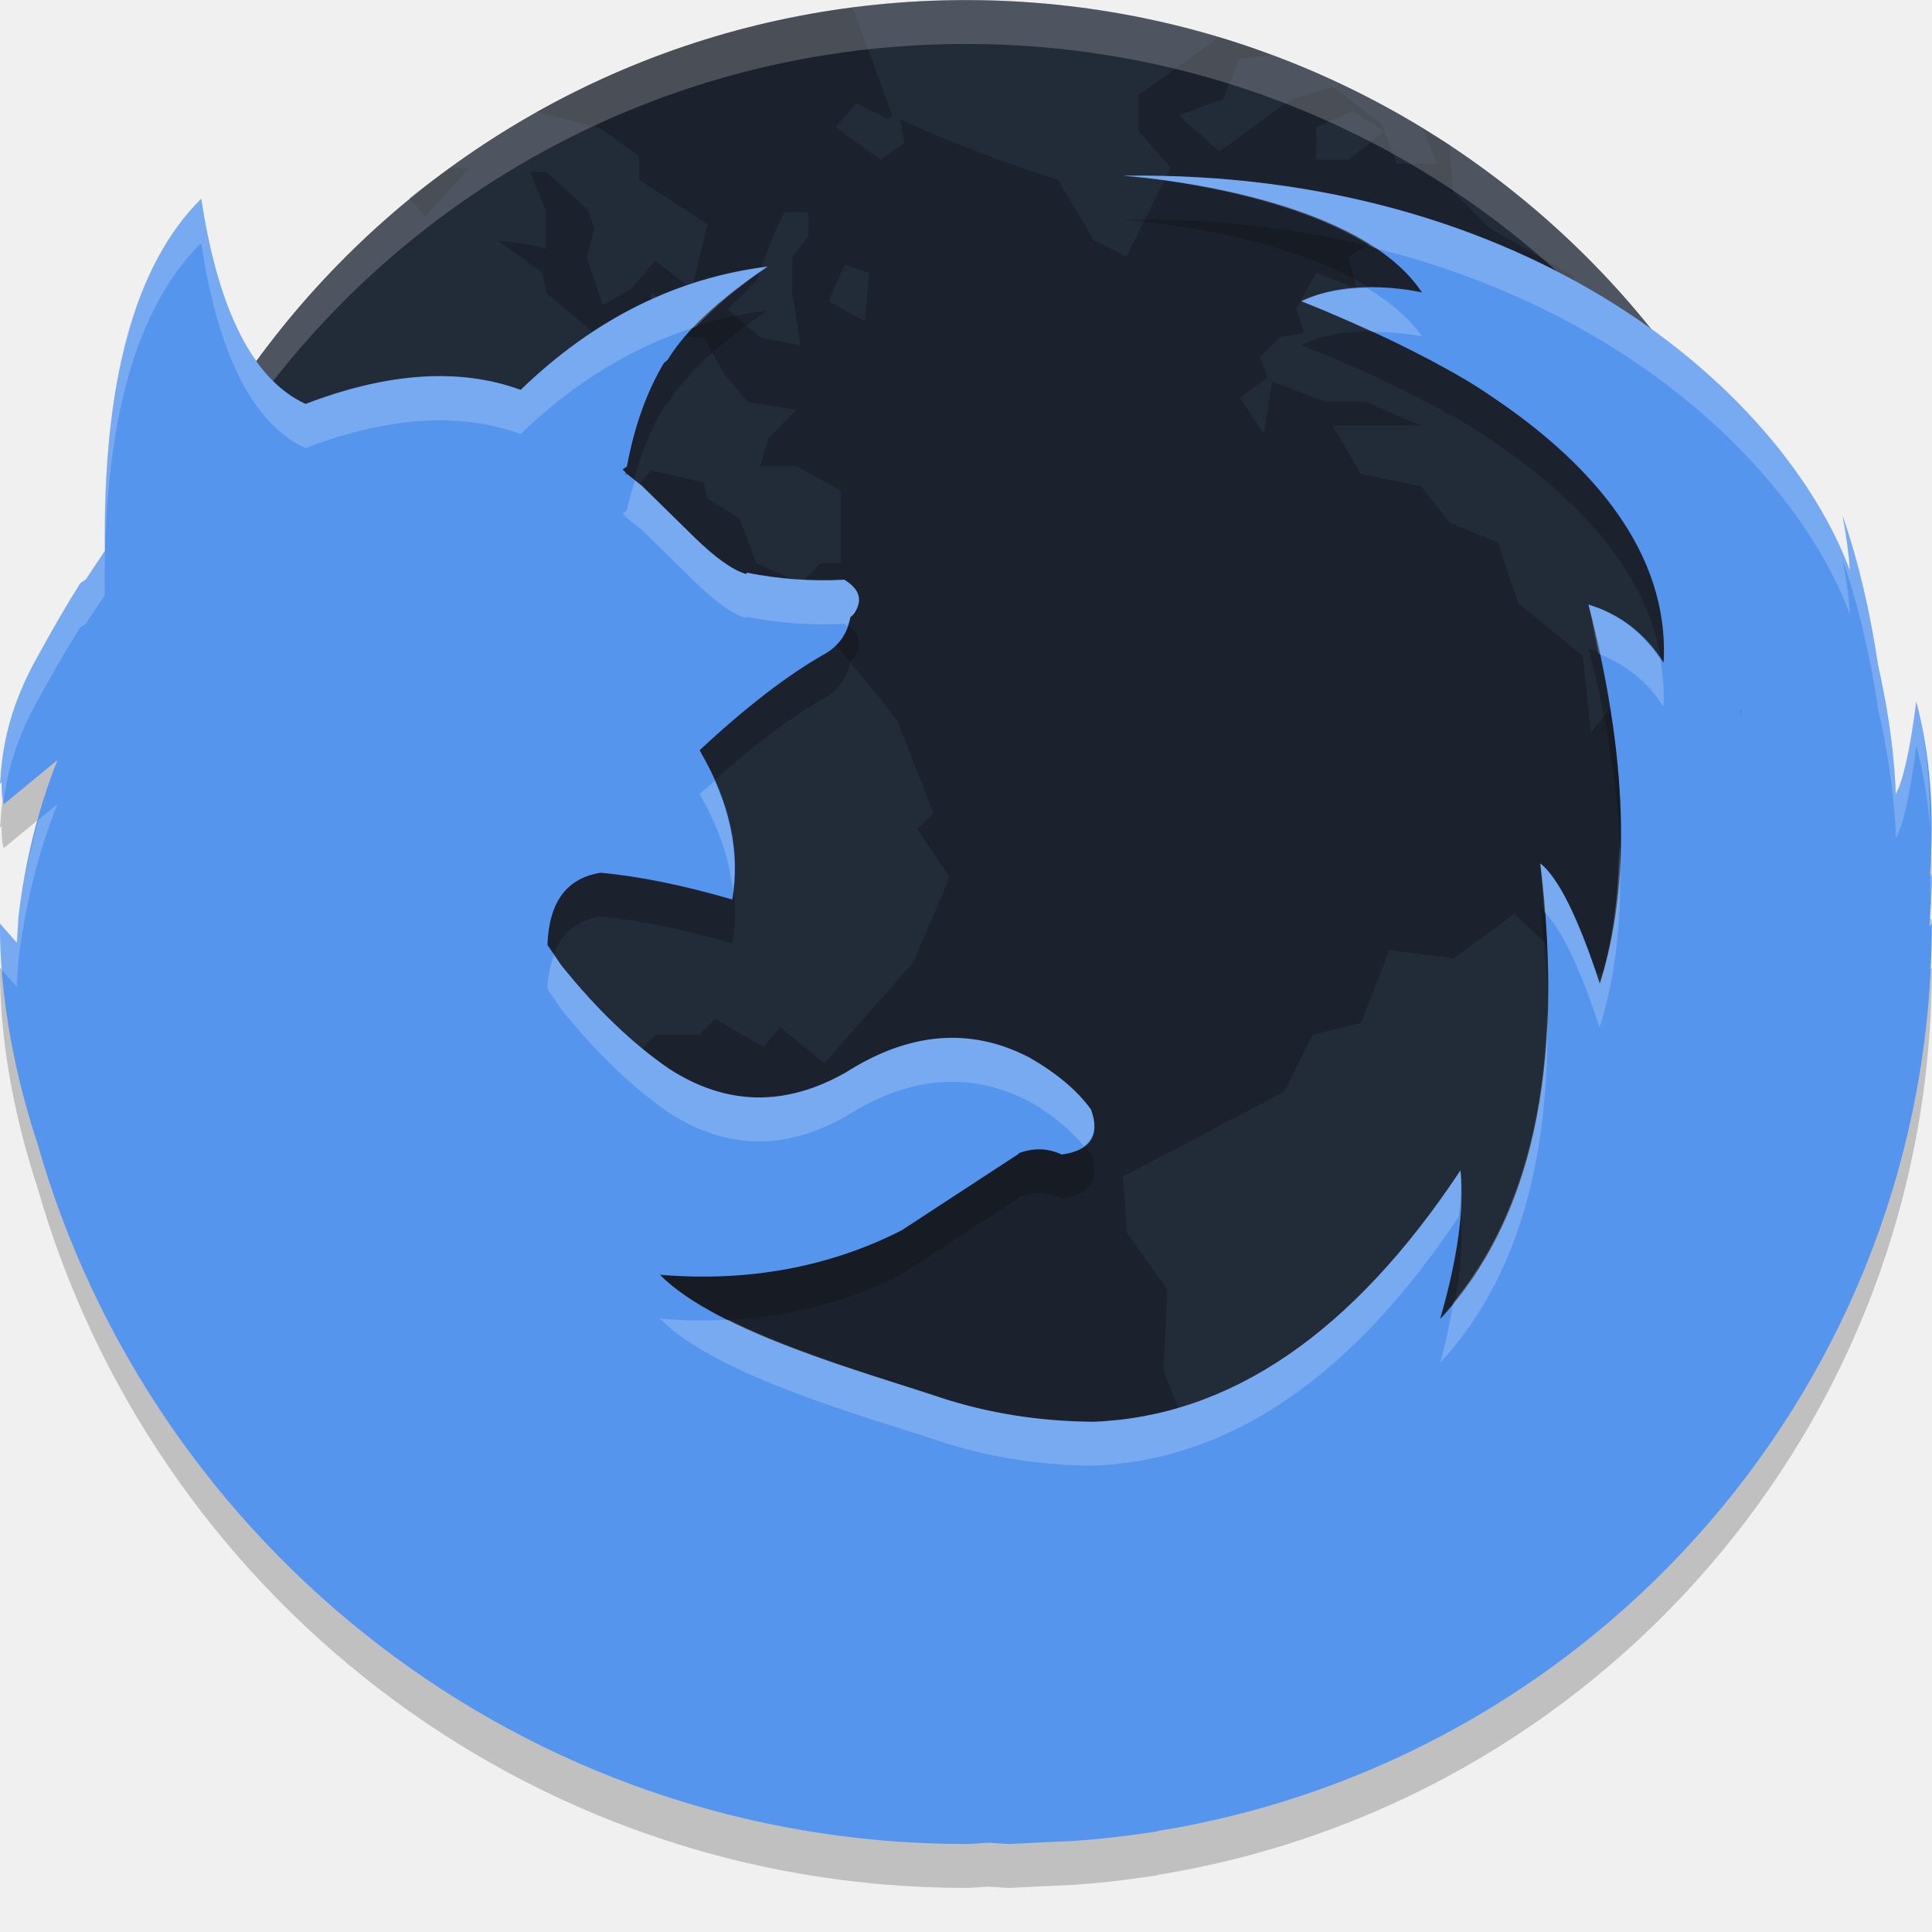
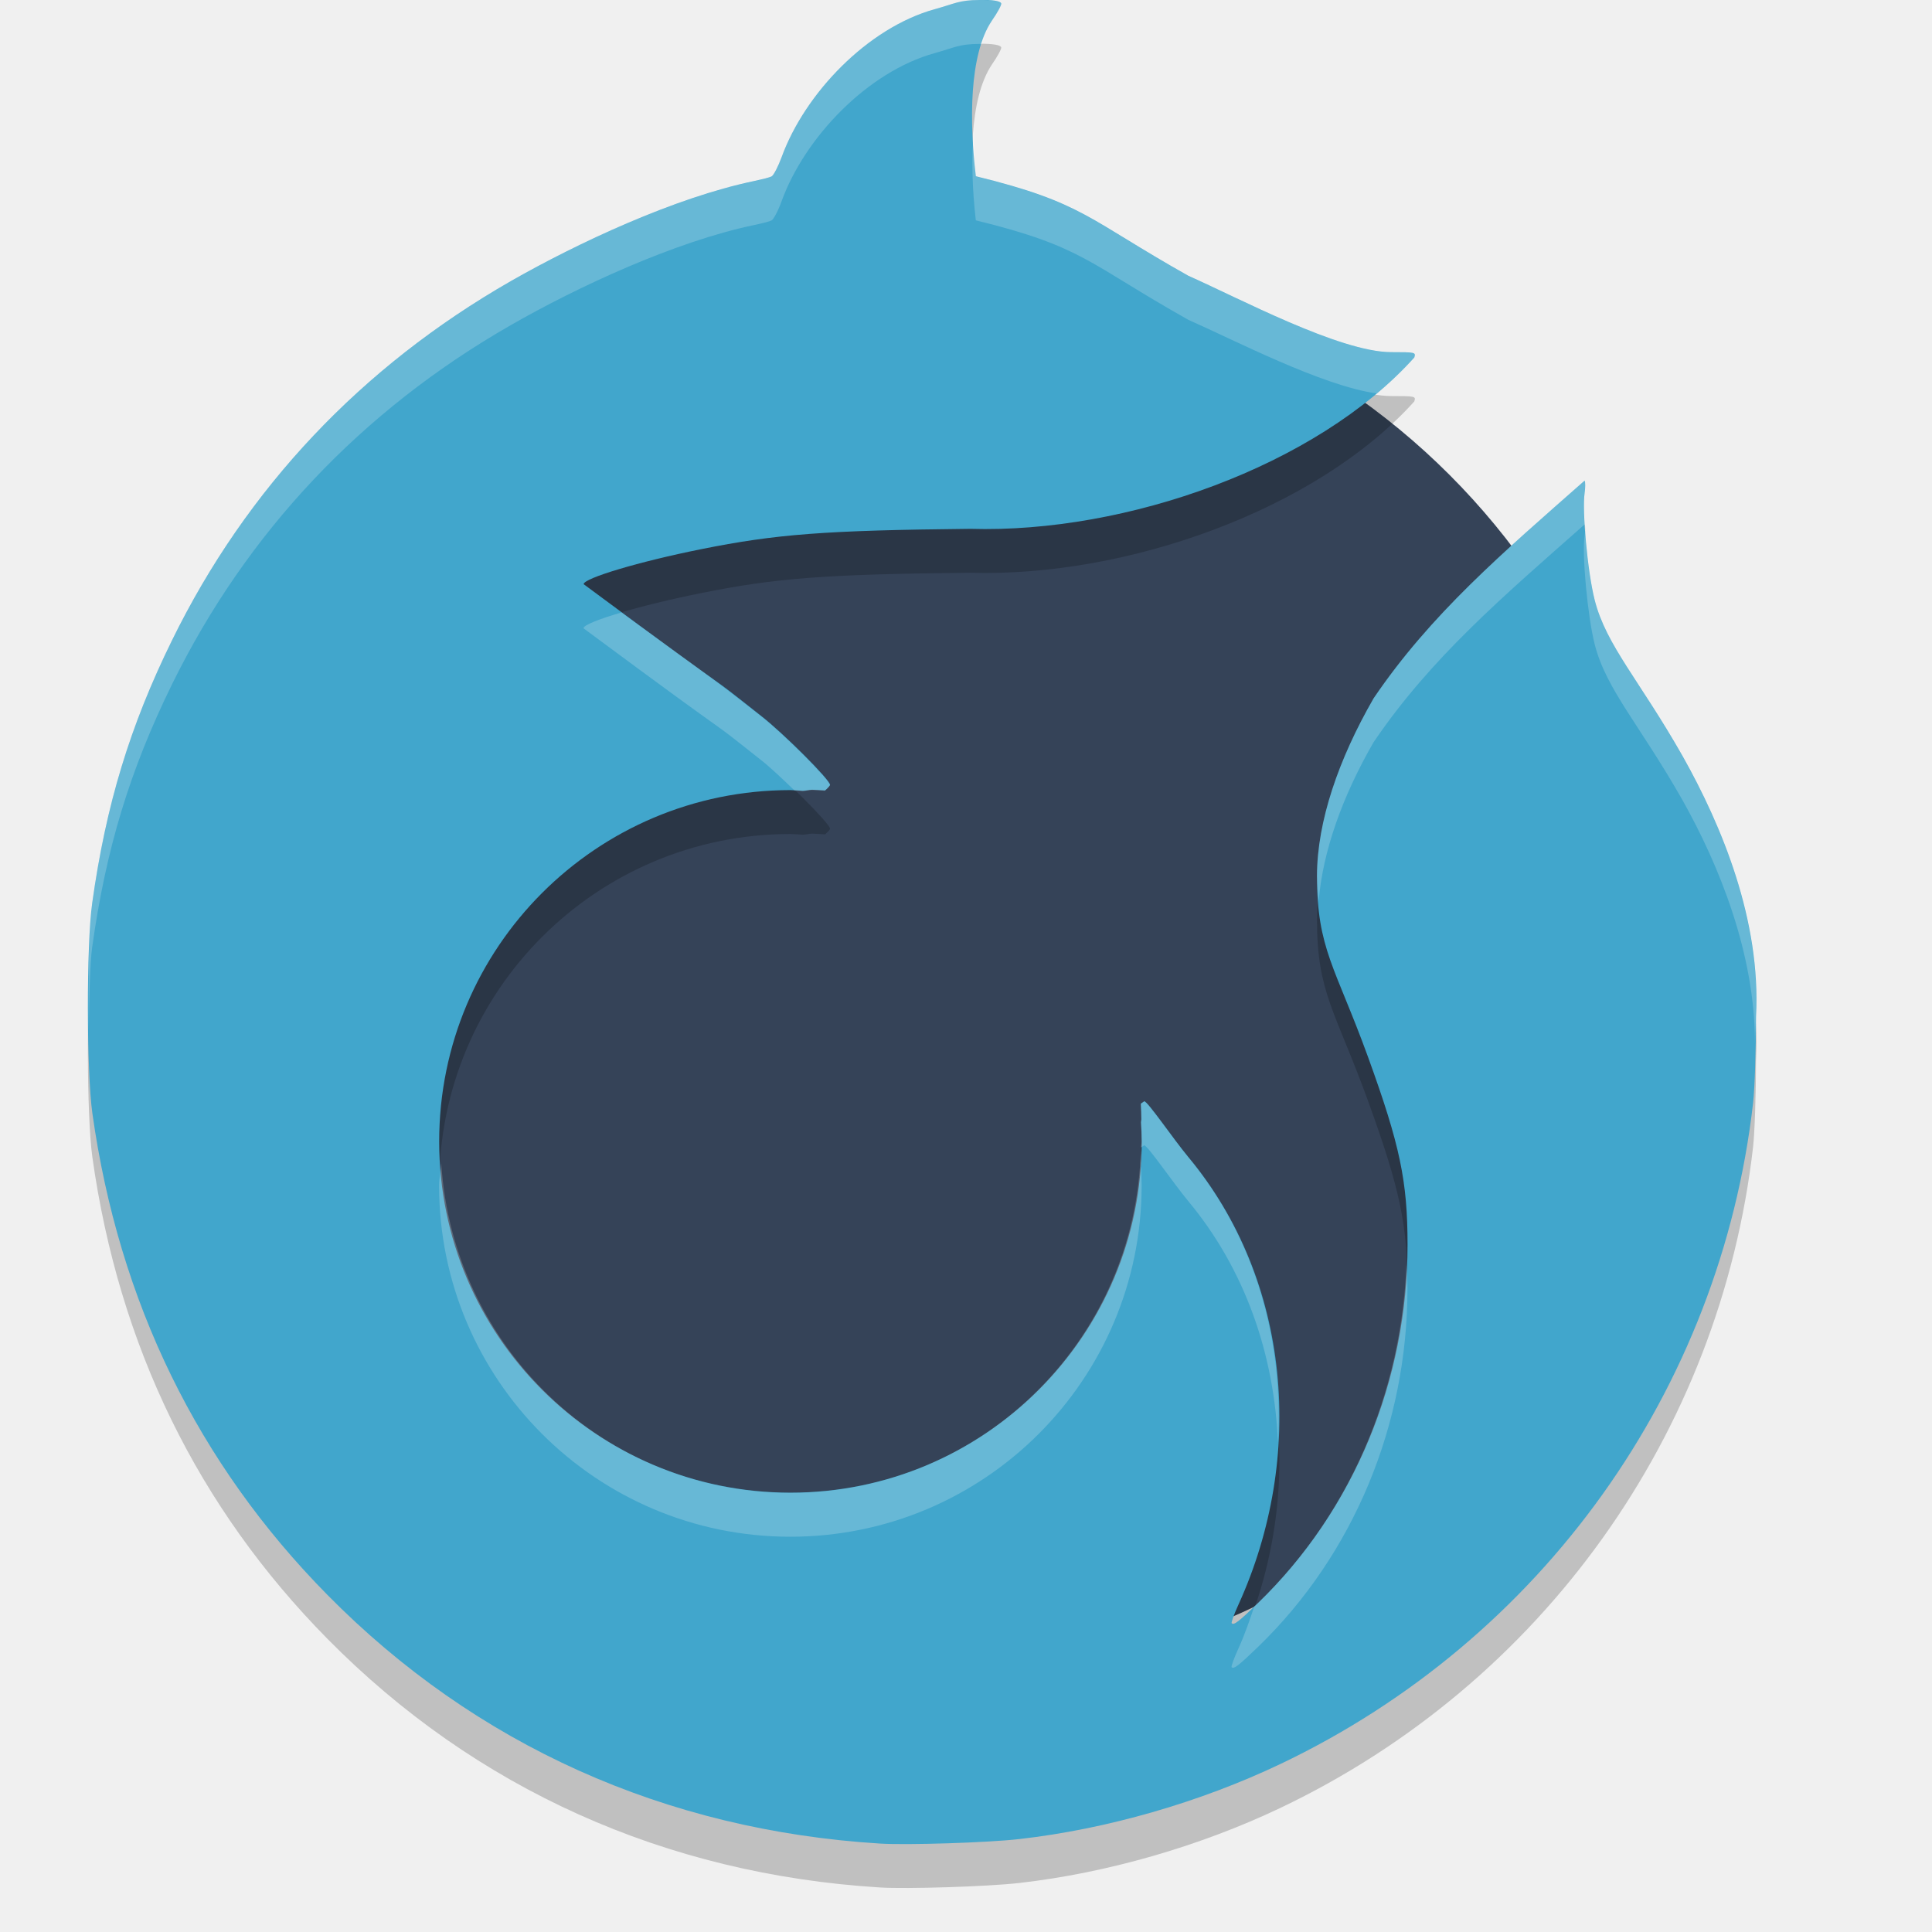
- <svg xmlns="http://www.w3.org/2000/svg" width="22" height="22" version="1">
-   <rect transform="matrix(0,-1,-1,0,0,0)" x="-20" y="-21" width="19.999" height="19.999" rx="10" ry="10" style="fill:#222b38" />
-   <path d="m9.72 0.084c-1.3 0.165-2.519 0.579-3.612 1.191l0.71 0.178 0.459 0.321v0.275l0.781 0.506-0.183 0.735-0.413-0.321-0.277 0.321-0.322 0.184-0.183-0.552 0.092-0.321-0.092-0.23-0.46-0.414h-0.184l0.184 0.46v0.413c-0.18-0.05-0.366-0.068-0.551-0.092l0.506 0.368 0.046 0.229 0.598 0.506 0.597-0.138v-0.368l0.276 0.184-0.138 0.322h0.459l0.23 0.413 0.275 0.322 0.552 0.092-0.322 0.321-0.092 0.322h0.414l0.505 0.275v0.827h-0.229l-0.23 0.229-0.506-0.23-0.184-0.506-0.368-0.229-0.046-0.184-0.597-0.138-0.322 0.367-0.367 0.183 0.229 0.414-0.321-0.092-0.185-0.414 0.414-0.459h-0.184l-0.368 0.321-0.092 0.46-0.321 0.413-0.092-0.597-0.184-0.093c-0.195 0.206-0.341 0.458-0.505 0.69l-0.644 0.046-0.322 0.23 0.139 0.229 0.367 0.321h0.506l0.689-0.23 0.321 0.046 0.275 0.275 0.735-0.735 0.506-0.138 0.735 0.092 0.689 0.184c0.375 0.434 0.747 0.881 1.102 1.332l0.414 1.058-0.185 0.184 0.368 0.552-0.414 0.965c-0.335 0.386-0.676 0.762-1.011 1.148l-0.506-0.413-0.184 0.23-0.552-0.322-0.184 0.184h-0.505l-0.322 0.367 0.184 0.644-0.367 0.414 0.046 0.735-0.321 0.551 0.229 0.46c0.02 0.334 0.046 0.676 0.046 1.011-0.161 0.453-0.354 0.877-0.506 1.333l-0.092 0.735v0.367h-0.275l-0.46-0.275h-0.438c1.637 1.17 3.64 1.866 5.815 1.866 1.633 0 3.168-0.396 4.527-1.085l0.022-0.046-0.322-0.321-0.092-0.322-0.505-0.138-0.368-1.011 0.092-0.229-0.229-0.414-0.598-0.138-0.275-0.689 0.046-0.919-0.46-0.644-0.046-0.644c0.627-0.317 1.216-0.638 1.839-0.965l0.321-0.644 0.552-0.138 0.321-0.827 0.735 0.092 0.689-0.505 0.689 0.643v0.092c0.208-0.061 0.458-0.067 0.644-0.184l0.138-0.459v-0.46l0.459 0.046c-0.038-0.309-0.099-0.656-0.138-0.965h0.276l0.275 0.367 0.275 0.138 0.368-0.229 0.046-0.459-0.046-0.552-0.598-0.414h-0.459l-0.093-0.275-0.551 0.138-0.414 0.506-0.092-0.873-0.735-0.597-0.23-0.689-0.551-0.23-0.322-0.414-0.689-0.138-0.322-0.552h1.012l-0.644-0.275h-0.46l-0.597-0.229-0.093 0.597-0.275-0.413 0.321-0.229-0.092-0.23 0.23-0.229 0.275-0.046-0.092-0.275 0.229-0.414 0.46 0.184-0.092-0.367 0.551-0.322 0.414 0.781-0.046 0.23 0.413 0.184 0.276 0.598 0.092-0.552 0.735-0.275 0.138-0.414-0.965-0.552-0.414-0.413-0.046-0.506 0.024-0.015c-0.107-0.071-0.22-0.133-0.329-0.199l0.166 0.398h-0.46l-0.138-0.368-0.413 0.321h-0.368v-0.367l0.414-0.185 0.367 0.23-0.046-0.092c-0.185-0.133-0.363-0.286-0.551-0.414l-0.46 0.139c-0.286 0.198-0.541 0.399-0.827 0.597l-0.46-0.413 0.506-0.184 0.183-0.46 0.359-0.04c-0.194-0.072-0.386-0.144-0.585-0.204l-0.922 0.658v0.413l0.367 0.414-0.504 1.011-0.369-0.184-0.413-0.689c-0.617-0.195-1.21-0.42-1.793-0.69l0.046 0.275-0.275 0.185-0.506-0.368 0.23-0.275 0.367 0.184 0.046-0.046-0.452-1.231zm-4.598 1.828c-0.156 0.114-0.315 0.224-0.464 0.346l0.183 0.206 0.506-0.552h-0.225zm3.808 0.506h0.276v0.275l-0.184 0.229v0.414l0.092 0.598-0.461-0.092-0.367-0.322 0.322-0.321c0.101-0.274 0.195-0.519 0.321-0.781zm0.689 0.598 0.276 0.092-0.046 0.551-0.414-0.229 0.183-0.413zm-7.169 4.687-0.414 0.459-0.459-0.046c-0.162 0.15-0.322 0.279-0.473 0.428-0.069 0.475-0.106 0.962-0.106 1.457 0 3.284 1.574 6.178 4.004 7.999l-0.622-0.739 0.093-0.321-0.552-0.46 0.413-0.414-0.459-0.367-0.46-0.275-0.184-0.231 0.138-0.505v-1.287l-0.367-0.781-0.414-0.46-0.506-1.194v-0.322c0.237 0.03 0.458 0.076 0.689 0.093l-0.459-0.505-0.644-0.46-0.368-0.413v-0.414c0.079-0.152 0.151-0.353 0.231-0.505l0.321 0.413 0.229-0.321 0.368-0.276v-0.551zm1.792 0.23-0.413 0.505-0.552 1.149-0.321 0.367 0.184 0.414-0.321 0.367c0.134 0.009 0.275 0 0.413 0 0.251-0.537 0.453-1.092 0.644-1.654l0.321-0.367 0.185-0.689-0.139-0.092zm16.748 1.806c-0.018 0.032-0.066 0.124-0.066 0.124l-0.781 0.46-0.827 0.229-0.322 0.46-0.551 0.413-0.276-0.092-0.229 0.138v0.046l0.275 0.873 0.23 0.322-0.046 0.184 0.184 0.689-0.689 1.241-0.689 0.643-0.321 0.414 0.046 0.965-0.23 0.506 0.169 0.742c2.503-1.814 4.133-4.753 4.133-8.094 0-0.088-0.005-0.175-0.007-0.263z" style="opacity:.2" />
-   <path d="m11 6.585e-4c-5.54 0-10 4.46-10 10 0 0.084-2e-3 0.167 0 0.25 0.132-5.423 4.543-9.75 10-9.75 5.456 0 9.868 4.327 10 9.75 2e-3 -0.084 0-0.166 0-0.25 0-5.54-4.46-10-10-10z" style="fill:#ffffff;opacity:.2" />
-   <path d="m12.799 2.502s2.627 0.171 3.393 1.328c0 0-0.781-0.187-1.373 0.1 0.721 0.287 1.347 0.587 1.879 0.9l0.045 0.027c0.137 0.082 0.254 0.167 0.377 0.25 0.983 0.689 1.894 1.671 1.824 2.939-0.212-0.334-0.494-0.552-0.855-0.662 0.446 1.743 0.489 3.181 0.129 4.316-0.247-0.756-0.475-1.209-0.678-1.369 0.283 2.336-0.098 4.064-1.141 5.189 0.198-0.687 0.277-1.249 0.232-1.693-1.225 1.849-2.619 2.804-4.182 2.863-0.618-5e-3 -1.201-0.098-1.75-0.279-0.806-0.272-2.535-0.735-3.184-1.395 1.013 0.085 1.938-0.091 2.752-0.506l1.336-0.873-0.006-0.004c0.173-0.065 0.335-0.06 0.494 0.014 0.326-0.045 0.441-0.22 0.332-0.514-0.158-0.219-0.397-0.417-0.703-0.592-0.667-0.346-1.363-0.291-2.09 0.172-0.692 0.392-1.359 0.377-2.008-0.041-0.425-0.292-0.834-0.687-1.23-1.18l-0.158-0.232v-0.006c0.019-0.487 0.222-0.756 0.607-0.816h0.002c0.435 0.041 0.933 0.141 1.496 0.305 0.095-0.543-0.029-1.111-0.369-1.693v-0.01c0.529-0.493 0.998-0.851 1.398-1.08 0.178-0.095 0.282-0.239 0.316-0.434l0.014-0.012 0.006-0.004 0.02-0.02c0.104-0.155 0.068-0.279-0.109-0.389-0.371 0.02-0.741-0.006-1.111-0.08l-0.006 0.016c-0.153-0.044-0.345-0.181-0.582-0.41l-0.609-0.598-0.182-0.143v0.02h-0.006l0.006-0.025-0.035-0.035 0.049-0.035c0.084-0.453 0.222-0.842 0.42-1.176l0.045-0.039c0.199-0.329 0.578-0.683 1.137-1.061-1.038 0.129-1.977 0.597-2.812 1.404-0.69-0.253-1.508-0.2-2.449 0.16-0.594-0.273-0.995-1.057-1.188-2.336-0.756 0.748-1.122 2.083-1.098 4.01l-0.217 0.326-0.057 0.039-0.016 0.016-0.01 0.021c-0.115 0.18-0.273 0.45-0.473 0.814-0.287 0.515-0.384 0.947-0.412 1.324l-0.002 0.004 0.002 0.014-0.01 0.098 0.018-0.025c2e-3 0.087 0.003 0.175 0.025 0.254l0.613-0.504c-0.223 0.562-0.371 1.16-0.445 1.793l-0.018 0.289-0.193-0.219c-1.2562e-4 0.799 0.142 1.583 0.377 2.348 0.015 0.048 0.031 0.096 0.047 0.145 1.31 4.61 5.546 7.988 10.576 7.988 0.088 0 0.174-0.012 0.262-0.014 0.08 0.002 0.16 0.014 0.24 0.014l0.273-0.014 0.453-0.021c0.268-0.018 0.532-0.048 0.795-0.086l0.16-0.023-2e-3 -0.004c4.997-0.805 8.818-5.119 8.818-10.334l-0.027 0.035c0.009-0.184 0.027-0.366 0.027-0.553 0-0.036-0.013-0.033-0.021-0.045 0.051-0.718 7.25e-4 -1.374-0.156-1.963-0.073 0.571-0.154 0.914-0.234 1.053-5e-4 -0.045-0.012-0.639-0.201-1.469-0.09-0.605-0.222-1.175-0.404-1.701 0.045 0.241 0.071 0.443 0.084 0.625-0.763-2.043-3.642-4.557-8.268-4.498zm7.021 6.08 2e-3 0.002-0.006 0.086z" style="opacity:.2" />
-   <path d="m12.799 2.002s2.627 0.171 3.393 1.328c0 0-0.781-0.187-1.373 0.1 0.721 0.287 1.347 0.587 1.879 0.9l0.045 0.027c0.137 0.082 0.254 0.167 0.377 0.25 0.983 0.689 1.894 1.671 1.824 2.939-0.212-0.334-0.494-0.552-0.855-0.662 0.446 1.743 0.489 3.181 0.129 4.316-0.247-0.756-0.475-1.209-0.678-1.369 0.283 2.336-0.098 4.064-1.141 5.189 0.198-0.687 0.277-1.249 0.232-1.693-1.225 1.849-2.619 2.804-4.182 2.863-0.618-5e-3 -1.201-0.098-1.75-0.279-0.806-0.272-2.535-0.735-3.184-1.395 1.013 0.085 1.938-0.091 2.752-0.506l1.336-0.873-0.006-0.004c0.173-0.065 0.335-0.06 0.494 0.014 0.326-0.045 0.441-0.22 0.332-0.514-0.158-0.219-0.397-0.417-0.703-0.592-0.667-0.346-1.363-0.291-2.09 0.172-0.692 0.392-1.359 0.377-2.008-0.041-0.425-0.292-0.834-0.687-1.23-1.18l-0.158-0.232v-0.006c0.019-0.487 0.222-0.756 0.607-0.816h0.002c0.435 0.041 0.933 0.141 1.496 0.305 0.095-0.543-0.029-1.111-0.369-1.693v-0.01c0.529-0.493 0.998-0.851 1.398-1.08 0.178-0.095 0.282-0.239 0.316-0.434l0.014-0.012 0.006-0.004 0.02-0.02c0.104-0.155 0.068-0.279-0.109-0.389-0.371 0.02-0.741-0.006-1.111-0.08l-0.006 0.016c-0.153-0.044-0.345-0.181-0.582-0.41l-0.609-0.598-0.182-0.143v0.02h-0.006l0.006-0.025-0.035-0.035 0.049-0.035c0.084-0.453 0.222-0.842 0.42-1.176l0.045-0.039c0.199-0.329 0.578-0.683 1.137-1.061-1.038 0.129-1.977 0.597-2.812 1.404-0.69-0.253-1.508-0.2-2.449 0.16-0.594-0.273-0.995-1.057-1.188-2.336-0.756 0.748-1.122 2.083-1.098 4.01l-0.217 0.326-0.057 0.039-0.016 0.016-0.01 0.021c-0.115 0.18-0.273 0.45-0.473 0.814-0.287 0.515-0.384 0.947-0.412 1.324l-0.002 0.004 0.002 0.014-0.01 0.098 0.018-0.025c2e-3 0.087 0.003 0.175 0.025 0.254l0.613-0.504c-0.223 0.562-0.371 1.16-0.445 1.793l-0.018 0.289-0.193-0.219c-1.2562e-4 0.799 0.142 1.583 0.377 2.348 0.015 0.048 0.031 0.096 0.047 0.145 1.31 4.61 5.546 7.988 10.576 7.988 0.088 0 0.174-0.012 0.262-0.014 0.08 0.002 0.16 0.014 0.24 0.014l0.273-0.014 0.453-0.021c0.268-0.018 0.532-0.048 0.795-0.086l0.16-0.023-2e-3 -0.004c4.997-0.805 8.818-5.119 8.818-10.334l-0.027 0.035c0.009-0.184 0.027-0.366 0.027-0.553 0-0.036-0.013-0.033-0.021-0.045 0.051-0.718 7.25e-4 -1.374-0.156-1.963-0.073 0.571-0.154 0.914-0.234 1.053-5e-4 -0.045-0.012-0.639-0.201-1.469-0.09-0.605-0.222-1.175-0.404-1.701 0.045 0.241 0.071 0.443 0.084 0.625-0.763-2.043-3.642-4.557-8.268-4.498zm7.021 6.08 2e-3 0.002-0.006 0.086z" style="fill:#5595ee" />
-   <path d="m12.799 2.002s1.781 0.126 2.836 0.818c2.968 0.73 4.839 2.594 5.432 4.18-0.013-0.182-0.039-0.384-0.084-0.625 0.182 0.526 0.314 1.096 0.404 1.701 0.19 0.83 0.201 1.424 0.201 1.469 0.081-0.138 0.161-0.482 0.234-1.053 0.078 0.294 0.13 0.606 0.156 0.934-0.001-0.51-0.04-0.996-0.156-1.434-0.073 0.571-0.154 0.914-0.234 1.053-5e-4 -0.045-0.012-0.639-0.201-1.469-0.09-0.605-0.222-1.175-0.404-1.701 0.045 0.241 0.071 0.443 0.084 0.625-0.763-2.043-3.642-4.557-8.268-4.498zm-10.508 0.264c-0.756 0.748-1.122 2.083-1.098 4.01l-0.217 0.326-0.057 0.039-0.016 0.016-0.01 0.021c-0.115 0.18-0.273 0.45-0.473 0.814-0.287 0.515-0.384 0.947-0.412 1.324l-0.002 0.004 0.002 0.014-0.01 0.098 0.018-0.025c0.002 0.081 0.005 0.162 0.023 0.236 0.043-0.337 0.135-0.709 0.381-1.15 0.2-0.364 0.358-0.635 0.473-0.814l0.01-0.021 0.016-0.016 0.057-0.039 0.217-0.326c-0.024-1.927 0.342-3.262 1.098-4.01 0.193 1.279 0.594 2.063 1.188 2.336 0.941-0.36 1.759-0.413 2.449-0.16 0.61-0.59 1.277-0.993 1.996-1.221 0.209-0.219 0.464-0.445 0.816-0.684-1.038 0.129-1.977 0.597-2.812 1.404-0.69-0.253-1.508-0.2-2.449 0.16-0.594-0.273-0.995-1.057-1.188-2.336zm13.279 1.016c-0.24 0.004-0.508 0.031-0.752 0.148 0.286 0.114 0.545 0.23 0.801 0.348 0.32 0.001 0.572 0.053 0.572 0.053-0.146-0.22-0.371-0.394-0.621-0.549zm-8.342 2.189c-0.031 0.113-0.067 0.22-0.09 0.342l-0.049 0.035 0.035 0.035-0.006 0.025h0.006v-0.02l0.182 0.143 0.609 0.598c0.238 0.229 0.429 0.366 0.582 0.41l0.006-0.016c0.37 0.074 0.74 0.1 1.111 0.08 0.015 0.009 0.014 0.02 0.027 0.029 0.013-0.036 0.036-0.065 0.043-0.105l0.014-0.012 0.006-0.004 0.02-0.02c0.104-0.155 0.068-0.279-0.109-0.389-0.371 0.02-0.741-0.006-1.111-0.08l-0.006 0.016c-0.153-0.045-0.345-0.181-0.582-0.41l-0.609-0.598zm10.859 1.414c0.05 0.195 0.075 0.372 0.115 0.559 0.302 0.12 0.553 0.309 0.74 0.604 0.01-0.186-0.006-0.365-0.035-0.539-0.208-0.308-0.476-0.518-0.82-0.623zm1.732 1.697-0.004 0.088 0.006-0.086zm-11.68 0.312c-0.059 0.053-0.11 0.09-0.17 0.146v0.01c0.218 0.373 0.337 0.738 0.377 1.096 0.051-0.405-0.018-0.824-0.207-1.252zm-7.484 0.262-0.217 0.178c-0.1 0.36-0.183 0.729-0.229 1.115l-0.018 0.289-0.193-0.219c-2.77e-5 0.176 0.008 0.351 0.021 0.525l0.172 0.193 0.018-0.289c0.075-0.633 0.223-1.231 0.445-1.793zm17.785 0.461c-0.01 0.576-0.075 1.112-0.225 1.584-0.247-0.756-0.475-1.209-0.678-1.369 0.023 0.191 0.035 0.372 0.049 0.555 0.191 0.19 0.401 0.617 0.629 1.314 0.192-0.606 0.262-1.305 0.225-2.084zm3.537 0.338c-3.36e-4 0.16 0.011 0.312 0 0.479 0.009-0.144 0.021-0.287 0.021-0.434 0-0.036-0.013-0.033-0.021-0.045zm0.021 0.564c-0.001 0.18-0.018 0.355-0.027 0.533l2e-3 -0.004c0.009-0.176 0.025-0.351 0.025-0.529zm-15.689 0.355c-0.041 0.109-0.07 0.231-0.076 0.381v0.006l0.158 0.232c0.396 0.493 0.806 0.887 1.23 1.18 0.648 0.418 1.316 0.433 2.008 0.041 0.727-0.463 1.423-0.518 2.09-0.172 0.265 0.151 0.468 0.323 0.623 0.508 0.118-0.087 0.152-0.223 0.08-0.416-0.158-0.219-0.397-0.417-0.703-0.592-0.667-0.346-1.363-0.291-2.09 0.172-0.692 0.392-1.359 0.377-2.008-0.041-0.425-0.292-0.834-0.687-1.23-1.18zm11.309 0.699c-0.049 1.366-0.408 2.448-1.068 3.256-0.04 0.22-0.079 0.438-0.152 0.691 0.847-0.915 1.249-2.234 1.221-3.947zm-0.988 1.754c-1.225 1.849-2.619 2.804-4.182 2.863-0.618-5e-3 -1.201-0.098-1.75-0.279-0.576-0.194-1.615-0.491-2.402-0.883-0.254 0.014-0.514 0.011-0.781-0.012 0.649 0.659 2.378 1.123 3.184 1.395 0.549 0.181 1.132 0.274 1.75 0.279 1.555-0.059 2.943-1.007 4.164-2.838 0.014-0.183 0.033-0.371 0.018-0.525z" style="fill:#ffffff;opacity:.2" />
+ <svg xmlns="http://www.w3.org/2000/svg" height="22" width="22" version="1.1" viewBox="0 0 22 22">
+   <path style="fill:#354358" d="m10.848 3.062a8 8.004 0 0 0 -8 8.004 8 8.004 0 0 0 8 8.004 8 8.004 0 0 0 8 -8.004 8 8.004 0 0 0 -8 -8.004z" />
+   <path d="m11.153 0.5c-0.234 0.001-0.281 0.042-0.51 0.105-0.764 0.212-1.478 0.959-1.742 1.683-0.04 0.109-0.092 0.209-0.115 0.221-0.023 0.012-0.113 0.034-0.201 0.053-0.905 0.189-2.01 0.706-2.768 1.139-1.702 0.975-3.008 2.358-3.857 4.088-0.48 0.977-0.753 1.872-0.91 2.994-0.067 0.476-0.065 1.92 0.002 2.396 0.302 2.147 1.2 3.986 2.678 5.484 1.684 1.707 3.846 2.679 6.291 2.83 0.304 0.019 1.226-0.01 1.584-0.051 0.998-0.113 2.059-0.419 2.973-0.854 2.979-1.418 5.011-4.259 5.385-7.531 0.018-0.161 0.033-0.603 0.033-0.984 0.058-1.09-0.389-2.171-0.838-2.967-0.492-0.865-0.868-1.257-0.999-1.773-0.083-0.327-0.144-1.025-0.115-1.217 0.009-0.063 0.01-0.127 0-0.143-0.93 0.82-1.75 1.517-2.402 2.478-0.399 0.693-0.643 1.4-0.645 2.022-0.001 0.833 0.209 1.038 0.582 2.066 0.363 1.001 0.449 1.411 0.449 2.135 0 1.535-0.605 3.019-1.703 4.08-0.221 0.214-0.275 0.255-0.299 0.23-0.008-0.008 0.027-0.103 0.076-0.211 0.764-1.678 0.602-3.691-0.572-5.1-0.171-0.206-0.461-0.633-0.5-0.633-0.001 0-0.03 0.022-0.039 0.027 0.004 0.059 0.005 0.119 0.006 0.178 0 0.012-0.004 0.023-0.004 0.035 0.005 0.072 0.007 0.144 0.008 0.217 0 2.209-1.791 4-4 4-2.209 0-4-1.791-4-4s1.791-4 4-4c0.047 0.002 0.094 0.004 0.141 0.008 0.037-0.001 0.071-0.012 0.107-0.012 0.049 0.001 0.097 0.005 0.146 0.008 0.034-0.029 0.057-0.056 0.057-0.064-0-0.057-0.536-0.592-0.785-0.785-0.763-0.603 0.001 0-2.021-1.5 0-0.068 0.633-0.257 1.336-0.398 0.855-0.172 1.41-0.215 3.066-0.232 1.779 0.053 3.944-0.715 5.057-1.951 0.018-0.059 0.015-0.061-0.262-0.061-0.587 0-1.748-0.621-2.31-0.869-1.145-0.643-1.192-0.833-2.421-1.134-0.072-0.613-0.08-1.376 0.182-1.771 0.065-0.093 0.113-0.182 0.107-0.197-0.01-0.029-0.107-0.042-0.248-0.041z" style="opacity:.2" />
+   <path style="fill:#41a6cc" d="m11.153 1e-7c-0.234 0.001-0.281 0.042-0.51 0.105-0.764 0.212-1.478 0.959-1.742 1.683-0.04 0.109-0.092 0.209-0.115 0.221-0.023 0.012-0.113 0.034-0.201 0.053-0.905 0.189-2.01 0.706-2.768 1.139-1.702 0.975-3.008 2.358-3.857 4.088-0.48 0.977-0.753 1.872-0.91 2.994-0.067 0.476-0.065 1.92 0.002 2.396 0.302 2.147 1.2 3.986 2.678 5.484 1.684 1.707 3.846 2.679 6.291 2.83 0.304 0.019 1.226-0.01 1.584-0.051 0.998-0.113 2.059-0.419 2.973-0.854 2.979-1.418 5.011-4.259 5.385-7.531 0.018-0.161 0.033-0.603 0.033-0.984 0.058-1.09-0.389-2.171-0.838-2.967-0.492-0.865-0.868-1.257-0.999-1.773-0.083-0.327-0.144-1.025-0.115-1.217 0.009-0.063 0.01-0.127 0-0.143-0.93 0.82-1.75 1.517-2.402 2.478-0.399 0.693-0.643 1.4-0.645 2.022-0.001 0.833 0.209 1.038 0.582 2.066 0.363 1.001 0.449 1.411 0.449 2.135 0 1.535-0.605 3.019-1.703 4.08-0.221 0.214-0.275 0.255-0.299 0.23-0.008-0.008 0.027-0.103 0.076-0.211 0.764-1.678 0.602-3.691-0.572-5.1-0.171-0.206-0.461-0.633-0.5-0.633-0.001 0-0.03 0.022-0.039 0.027 0.004 0.059 0.005 0.119 0.006 0.178 0 0.012-0.004 0.023-0.004 0.035 0.005 0.072 0.007 0.144 0.008 0.217 0 2.209-1.791 4-4 4-2.209 0-4-1.791-4-4s1.791-4 4-4c0.047 0.002 0.094 0.004 0.141 0.008 0.037-0.001 0.071-0.012 0.107-0.012 0.049 0.001 0.097 0.005 0.146 0.008 0.034-0.029 0.057-0.056 0.057-0.064-0-0.057-0.536-0.592-0.785-0.785-0.763-0.603 0.001 0-2.021-1.5 0-0.068 0.633-0.257 1.336-0.398 0.855-0.172 1.41-0.215 3.066-0.232 1.779 0.053 3.944-0.715 5.057-1.951 0.018-0.059 0.015-0.061-0.262-0.061-0.587 0-1.748-0.621-2.31-0.869-1.145-0.643-1.192-0.833-2.421-1.134-0.072-0.613-0.08-1.376 0.182-1.771 0.065-0.093 0.113-0.182 0.107-0.197-0.01-0.029-0.107-0.042-0.248-0.041z" />
+   <path style="opacity:.2;fill:#ffffff" d="m11.153 1e-7c-0.234 0.001-0.281 0.042-0.51 0.105-0.764 0.212-1.478 0.959-1.742 1.684-0.04 0.109-0.092 0.209-0.115 0.221-0.023 0.012-0.113 0.034-0.201 0.053-0.905 0.189-2.01 0.705-2.768 1.139-1.702 0.975-3.008 2.358-3.857 4.088-0.48 0.977-0.753 1.872-0.91 2.994-0.04 0.287-0.048 0.877-0.039 1.443 0.005-0.37 0.013-0.756 0.039-0.943 0.157-1.122 0.43-2.017 0.91-2.994 0.85-1.729 2.155-3.113 3.857-4.088 0.757-0.434 1.863-0.949 2.768-1.139 0.088-0.018 0.178-0.041 0.201-0.053 0.023-0.012 0.076-0.112 0.115-0.221 0.264-0.724 0.978-1.472 1.742-1.684 0.229-0.063 0.275-0.104 0.51-0.105 0.017-0 0.014 0.006 0.029 0.006 0.031-0.096 0.062-0.194 0.111-0.268 0.065-0.093 0.112-0.182 0.107-0.197-0.01-0.029-0.107-0.042-0.248-0.041zm-0.061 1.447c-0.034 0.343-0.02 0.724 0.02 1.062 1.229 0.301 1.275 0.489 2.42 1.133 0.518 0.228 1.527 0.754 2.145 0.838 0.155-0.13 0.299-0.265 0.428-0.408 0.018-0.059 0.015-0.061-0.262-0.061-0.587 0-1.748-0.621-2.311-0.869-1.145-0.643-1.191-0.832-2.42-1.133-0.021-0.178-0.014-0.372-0.02-0.562zm6.951 4.027c-0.93 0.82-1.75 1.518-2.402 2.479-0.399 0.693-0.643 1.399-0.645 2.021-0 0.112 0.012 0.192 0.02 0.285 0.048-0.569 0.27-1.191 0.625-1.807 0.652-0.961 1.473-1.658 2.402-2.479 0.01 0.015 0.009 0.08 0 0.143-0.029 0.191 0.033 0.89 0.115 1.217 0.13 0.516 0.506 0.908 0.998 1.773 0.421 0.748 0.827 1.749 0.828 2.771 0.003-0.119 0.01-0.187 0.01-0.305 0.058-1.09-0.389-2.171-0.838-2.967-0.492-0.865-0.868-1.257-0.998-1.773-0.083-0.327-0.144-1.025-0.115-1.217 0.009-0.063 0.01-0.127 0-0.143zm-10.965 1.5c-0.26 0.076-0.434 0.145-0.434 0.18 2.023 1.5 1.259 0.897 2.021 1.5 0.098 0.076 0.246 0.216 0.383 0.348 0.031 0.002 0.061 0.004 0.092 0.006 0.037-0.001 0.071-0.012 0.107-0.012 0.049 0.001 0.097 0.005 0.146 0.008 0.034-0.029 0.057-0.056 0.057-0.064-0-0.057-0.536-0.592-0.785-0.785-0.599-0.474-0.781-0.589-1.588-1.18zm5.951 5.568c-0.001 0-0.03 0.022-0.039 0.027 0.004 0.059 0.005 0.119 0.006 0.178 0 0.012-0.004 0.023-0.004 0.035 0.005 0.072 0.007 0.144 0.008 0.217 0 0.023-0.007 0.045-0.008 0.068 0.01-0.006 0.036-0.025 0.037-0.025 0.039 0 0.329 0.427 0.5 0.633 0.653 0.784 0.982 1.756 1.023 2.752 0.068-1.167-0.261-2.337-1.023-3.252-0.171-0.206-0.461-0.633-0.5-0.633zm-0.039 0.547c-0.049 2.167-1.812 3.91-3.99 3.91-2.124 0-3.843-1.66-3.975-3.75-0.005 0.084-0.025 0.164-0.025 0.25 0 2.209 1.791 4 4 4 2.209 0 4-1.791 4-4-0.001-0.072-0.003-0.145-0.008-0.217 0-0.012 0.004-0.023 0.004-0.035-0.001-0.053-0.003-0.106-0.006-0.158zm3.025 1.311c-0.056 1.454-0.647 2.846-1.691 3.855-0.02 0.02-0.024 0.02-0.041 0.037-0.055 0.163-0.11 0.325-0.182 0.482-0.049 0.108-0.084 0.203-0.076 0.211 0.024 0.024 0.078-0.017 0.299-0.23 1.098-1.061 1.703-2.545 1.703-4.08 0-0.1-0.008-0.185-0.012-0.275z" />
</svg>
